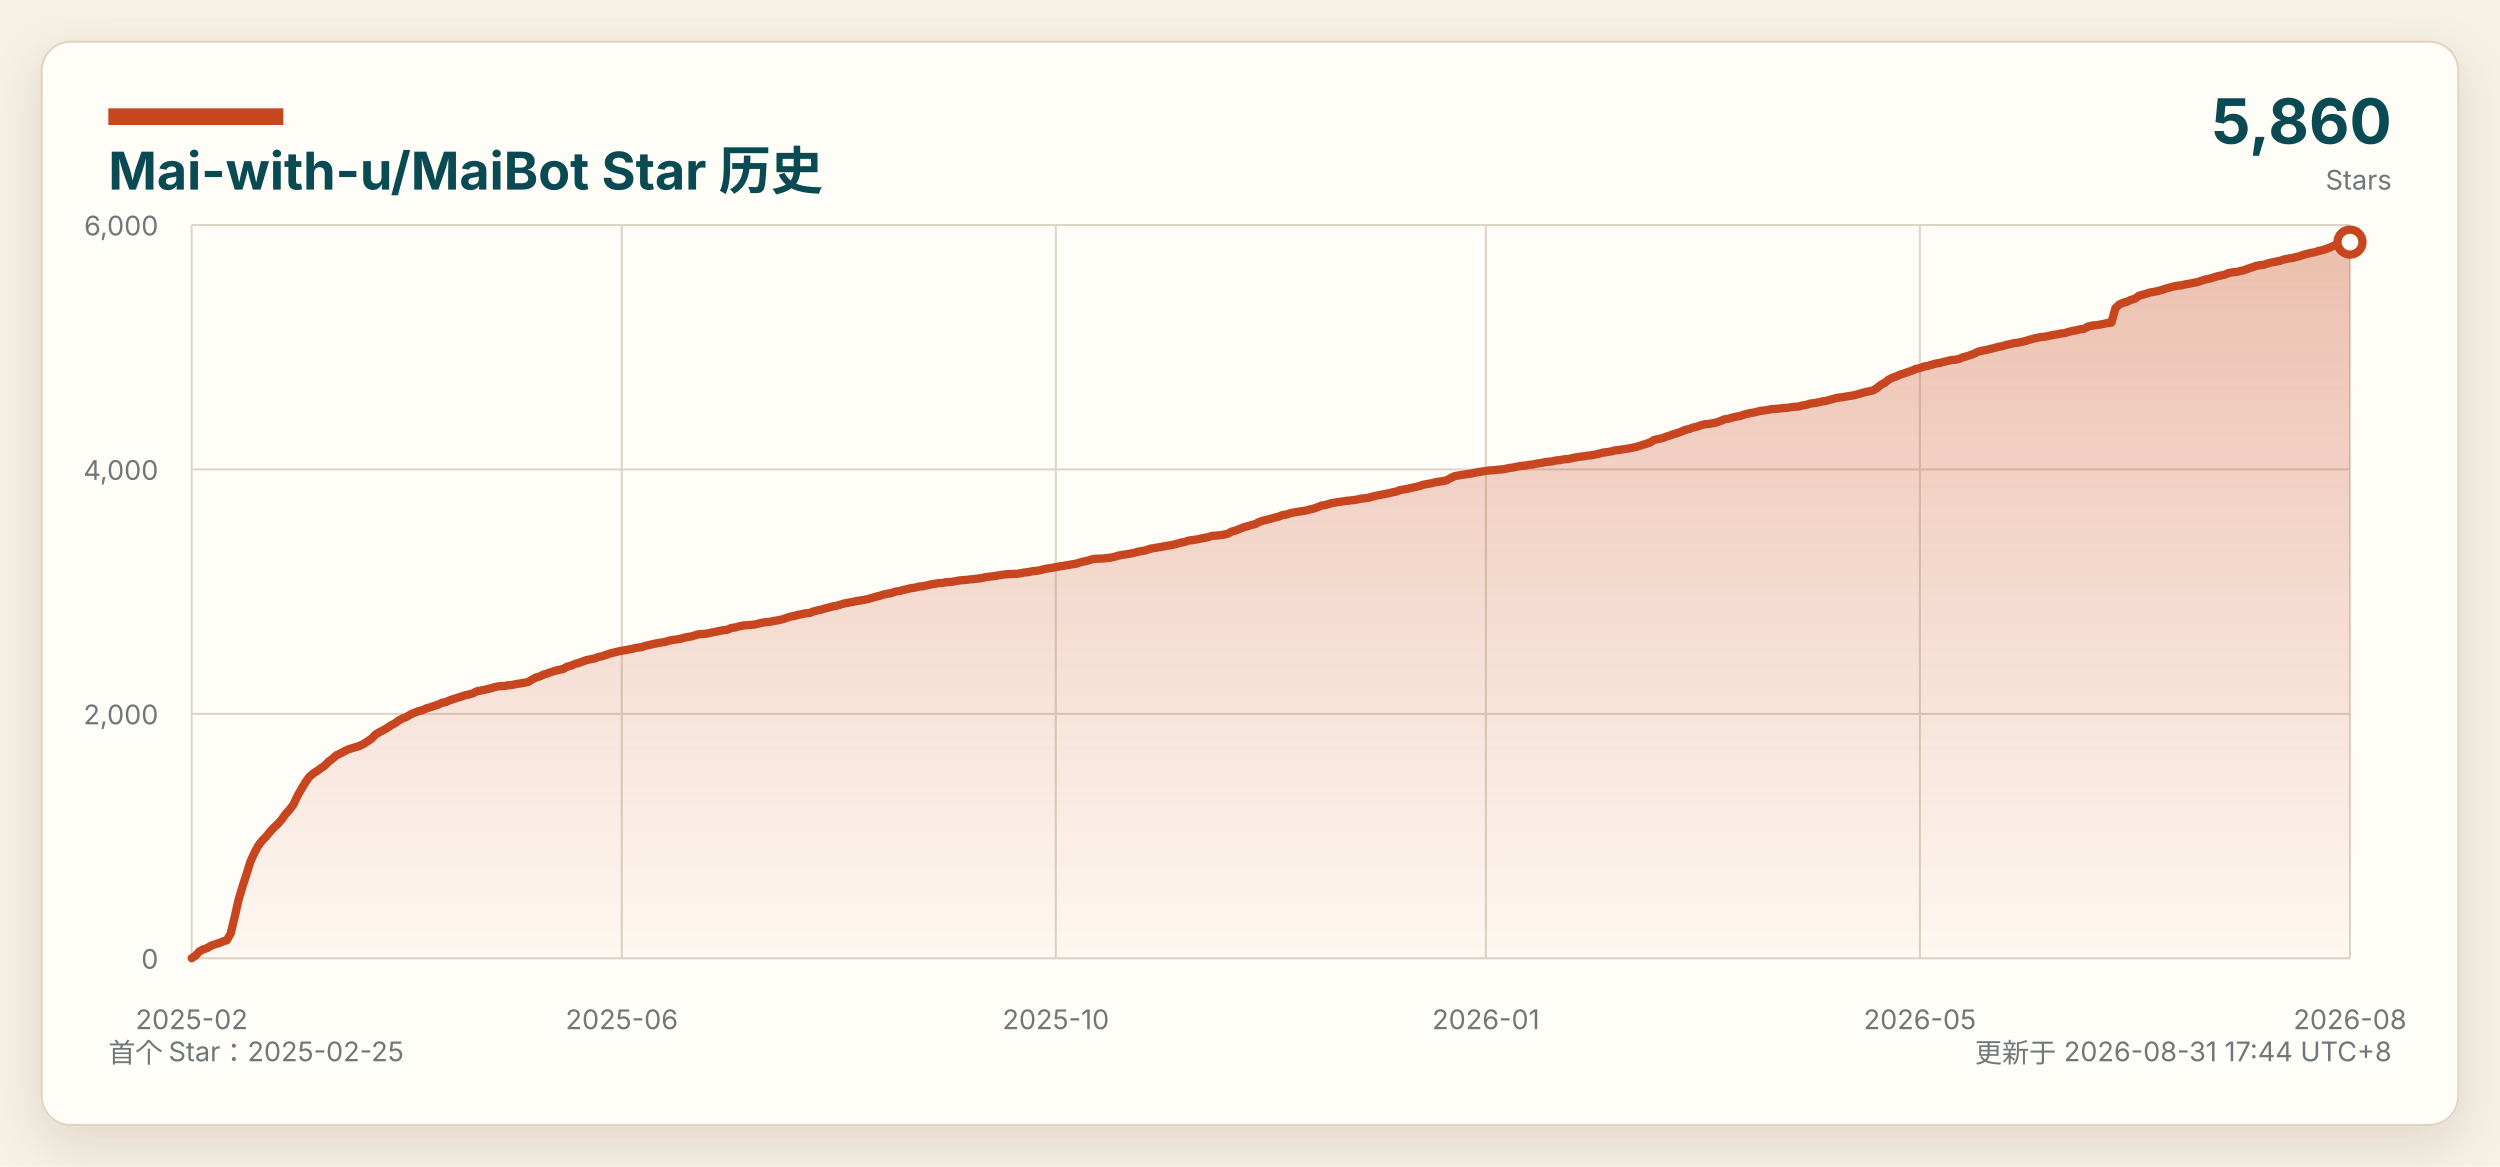
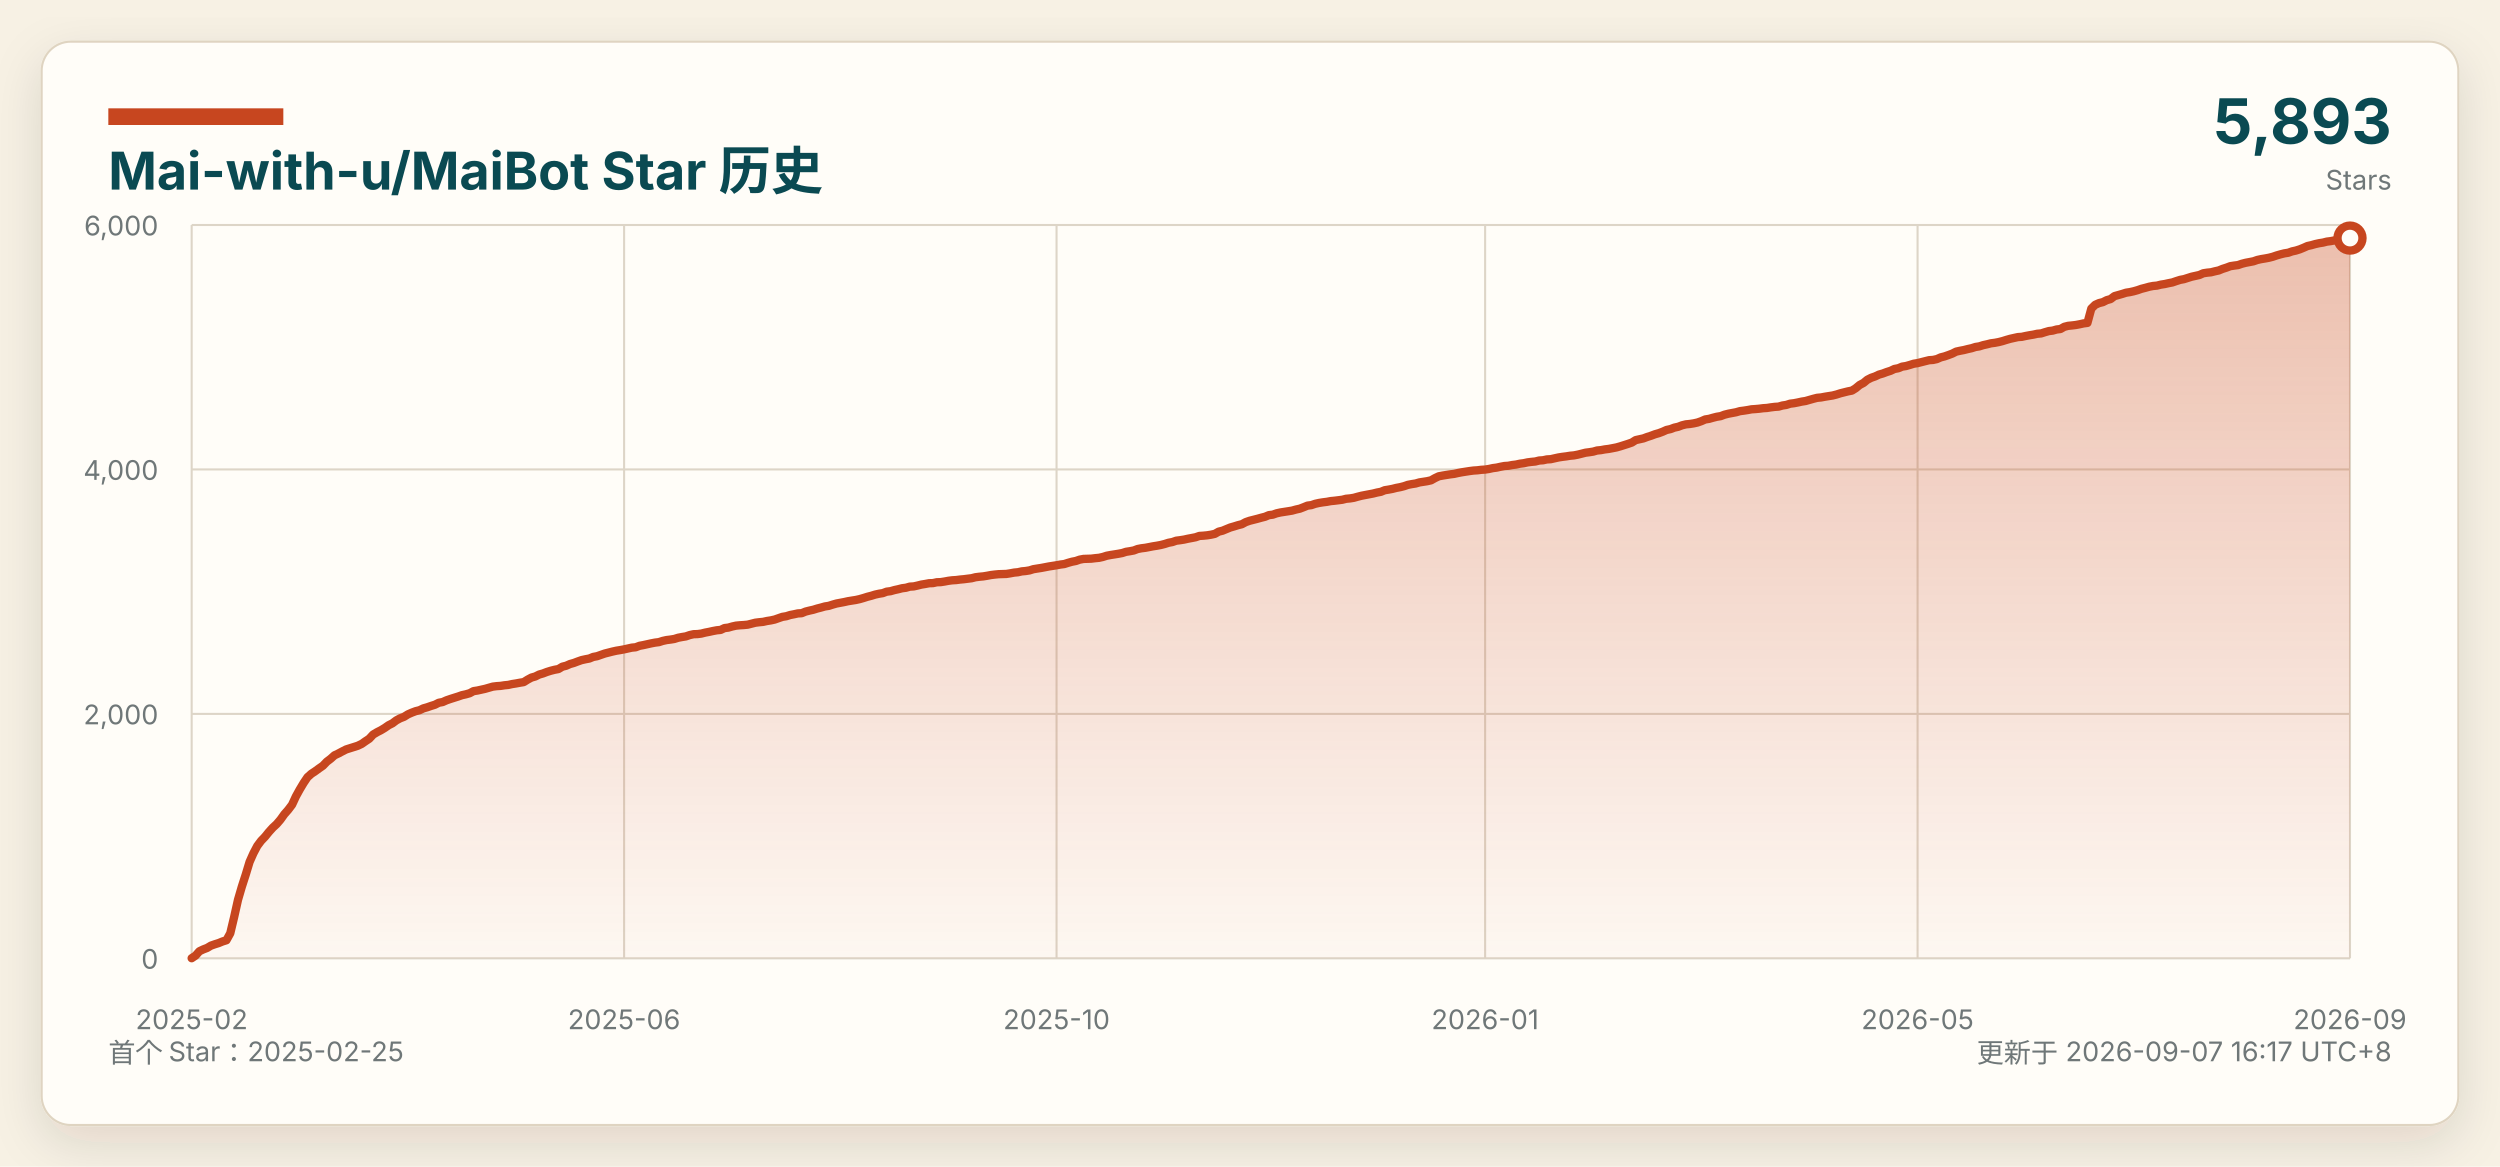
<svg xmlns="http://www.w3.org/2000/svg" width="1200" height="560" viewBox="0 0 1200 560" role="img" aria-labelledby="title desc">
  <defs>
    <linearGradient id="area" x1="0" x2="0" y1="0" y2="1">
      <stop offset="0%" stop-color="#c7461f" stop-opacity="0.34" />
      <stop offset="100%" stop-color="#c7461f" stop-opacity="0.03" />
    </linearGradient>
    <filter id="shadow" x="-5%" y="-8%" width="110%" height="116%">
      <feDropShadow dx="0" dy="8" stdDeviation="12" flood-color="#2b2318" flood-opacity="0.12" />
    </filter>
  </defs>
  <style>
    text { font-family: -apple-system, BlinkMacSystemFont, "Segoe UI", "Microsoft YaHei", sans-serif; }
    .background { fill: #f7f1e4; }
    .panel { fill: #fffdf8; stroke: #dfd4c1; }
    .title { fill: #0a4a52; }
    .muted { fill: #6f7778; }
    .grid { stroke: #ddd5c7; stroke-width: 1; }
    .axis-label { fill: #6f7778; font-size: 13px; }
    @media (prefers-color-scheme: dark) {
      .background { fill: #0d1117; }
      .panel { fill: #161b22; stroke: #30363d; }
      .title { fill: #f0f6fc; }
      .muted, .axis-label { fill: #8b949e; }
      .grid { stroke: #30363d; }
    }
  </style>
  <rect class="background" width="1200" height="560" />
  <rect class="panel" x="20" y="20" width="1160" height="520" rx="14" filter="url(#shadow)" />
  <rect x="52" y="52" width="84" height="8" fill="#c7461f" />
  <text class="title" x="52" y="91" font-size="25" font-weight="700">Mai-with-u/MaiBot Star 历史</text>
  <text class="muted" x="52" y="510" font-size="13">首个 Star：2025-02-25</text>
-   <text class="muted" x="1148" y="510" font-size="13" text-anchor="end">更新于 2026-08-31 17:44 UTC+8</text>
-   <text class="title" x="1148" y="69" font-size="30" font-weight="700" text-anchor="end">5,860</text>
+   <text class="muted" x="1148" y="510" font-size="13" text-anchor="end">更新于 2026-09-07 16:17 UTC+8</text>
+   <text class="title" x="1148" y="69" font-size="30" font-weight="700" text-anchor="end">5,893</text>
  <text class="muted" x="1148" y="91" font-size="13" text-anchor="end">Stars</text>
  <line class="grid" x1="92" y1="460.00" x2="1128" y2="460.00" />
  <text class="axis-label" x="76" y="465.00" text-anchor="end">0</text>
  <line class="grid" x1="92" y1="342.67" x2="1128" y2="342.67" />
  <text class="axis-label" x="76" y="347.67" text-anchor="end">2,000</text>
  <line class="grid" x1="92" y1="225.33" x2="1128" y2="225.33" />
  <text class="axis-label" x="76" y="230.33" text-anchor="end">4,000</text>
  <line class="grid" x1="92" y1="108.00" x2="1128" y2="108.00" />
  <text class="axis-label" x="76" y="113.00" text-anchor="end">6,000</text>
  <line class="grid" x1="92.00" y1="108" x2="92.00" y2="460" />
  <text class="axis-label" x="92.00" y="494" text-anchor="middle">2025-02</text>
-   <line class="grid" x1="298.45" y1="108" x2="298.45" y2="460" />
-   <text class="axis-label" x="298.45" y="494" text-anchor="middle">2025-06</text>
-   <line class="grid" x1="506.78" y1="108" x2="506.78" y2="460" />
-   <text class="axis-label" x="506.78" y="494" text-anchor="middle">2025-10</text>
-   <line class="grid" x1="713.22" y1="108" x2="713.22" y2="460" />
-   <text class="axis-label" x="713.22" y="494" text-anchor="middle">2026-01</text>
-   <line class="grid" x1="921.55" y1="108" x2="921.55" y2="460" />
-   <text class="axis-label" x="921.55" y="494" text-anchor="middle">2026-05</text>
+   <line class="grid" x1="299.57" y1="108" x2="299.57" y2="460" />
+   <text class="axis-label" x="299.57" y="494" text-anchor="middle">2025-06</text>
+   <line class="grid" x1="507.14" y1="108" x2="507.14" y2="460" />
+   <text class="axis-label" x="507.14" y="494" text-anchor="middle">2025-10</text>
+   <line class="grid" x1="712.86" y1="108" x2="712.86" y2="460" />
+   <text class="axis-label" x="712.86" y="494" text-anchor="middle">2026-01</text>
+   <line class="grid" x1="920.43" y1="108" x2="920.43" y2="460" />
+   <text class="axis-label" x="920.43" y="494" text-anchor="middle">2026-05</text>
  <line class="grid" x1="1128.00" y1="108" x2="1128.00" y2="460" />
-   <text class="axis-label" x="1128.00" y="494" text-anchor="middle">2026-08</text>
-   <path d="M 92.00 460 L 92.00 459.94 L 93.88 458.71 L 95.75 456.60 L 97.63 455.72 L 99.51 455.01 L 101.38 453.90 L 103.26 453.25 L 105.14 452.67 L 107.01 451.90 L 108.89 451.32 L 110.77 447.97 L 112.64 440.17 L 114.52 431.90 L 116.40 425.56 L 118.28 419.81 L 120.15 413.71 L 122.03 409.55 L 123.91 406.03 L 125.78 403.56 L 127.66 401.63 L 129.54 399.34 L 131.41 397.29 L 133.29 395.58 L 135.17 393.41 L 137.04 390.83 L 138.92 388.72 L 140.80 386.26 L 142.67 382.27 L 144.55 378.92 L 146.43 375.81 L 148.30 373.06 L 150.18 371.41 L 152.06 370.18 L 153.93 368.83 L 155.81 367.54 L 157.69 365.61 L 159.57 364.20 L 161.44 362.55 L 163.32 361.67 L 165.20 360.68 L 167.07 359.74 L 168.95 359.15 L 170.83 358.57 L 172.70 357.98 L 174.58 357.10 L 176.46 355.81 L 178.33 354.58 L 180.21 352.58 L 182.09 351.47 L 183.96 350.53 L 185.84 349.41 L 187.72 348.12 L 189.59 347.18 L 191.47 345.78 L 193.35 344.78 L 195.22 344.07 L 197.10 342.90 L 198.98 342.08 L 200.86 341.38 L 202.73 340.91 L 204.61 340.03 L 206.49 339.50 L 208.36 338.85 L 210.24 338.27 L 212.12 337.33 L 213.99 336.98 L 215.87 336.15 L 217.75 335.51 L 219.62 334.92 L 221.50 334.34 L 223.38 333.69 L 225.25 333.28 L 227.13 332.75 L 229.01 331.75 L 230.88 331.46 L 232.76 331.05 L 234.64 330.64 L 236.51 330.11 L 238.39 329.58 L 240.27 329.35 L 242.14 329.23 L 244.02 328.94 L 245.90 328.76 L 247.78 328.35 L 249.65 328.06 L 251.53 327.71 L 253.41 327.41 L 255.28 326.24 L 257.16 325.24 L 259.04 324.71 L 260.91 323.78 L 262.79 323.25 L 264.67 322.54 L 266.54 321.96 L 268.42 321.49 L 270.30 321.14 L 272.17 320.02 L 274.05 319.55 L 275.93 318.73 L 277.80 318.20 L 279.68 317.50 L 281.56 316.85 L 283.43 316.44 L 285.31 316.09 L 287.19 315.33 L 289.07 314.98 L 290.94 314.33 L 292.82 313.69 L 294.70 313.22 L 296.57 312.75 L 298.45 312.34 L 300.33 312.04 L 302.20 311.69 L 304.08 311.28 L 305.96 310.87 L 307.83 310.69 L 309.71 309.99 L 311.59 309.58 L 313.46 309.17 L 315.34 308.76 L 317.22 308.41 L 319.09 308.17 L 320.97 307.58 L 322.85 307.17 L 324.72 306.94 L 326.60 306.65 L 328.48 306.06 L 330.36 305.71 L 332.23 305.41 L 334.11 304.77 L 335.99 304.36 L 337.86 304.30 L 339.74 304.06 L 341.62 303.59 L 343.49 303.24 L 345.37 302.83 L 347.25 302.48 L 349.12 302.30 L 351.00 301.42 L 352.88 301.19 L 354.75 300.66 L 356.63 300.25 L 358.51 300.07 L 360.38 299.96 L 362.26 299.78 L 364.14 299.31 L 366.01 298.84 L 367.89 298.61 L 369.77 298.43 L 371.64 298.02 L 373.52 297.73 L 375.40 297.32 L 377.28 296.67 L 379.15 296.03 L 381.03 295.73 L 382.91 295.15 L 384.78 294.79 L 386.66 294.38 L 388.54 294.27 L 390.41 293.50 L 392.29 293.03 L 394.17 292.62 L 396.04 292.04 L 397.92 291.57 L 399.80 291.04 L 401.67 290.75 L 403.55 290.16 L 405.43 289.63 L 407.30 289.28 L 409.18 288.93 L 411.06 288.52 L 412.93 288.22 L 414.81 287.93 L 416.69 287.52 L 418.57 286.99 L 420.44 286.41 L 422.32 285.94 L 424.20 285.35 L 426.07 284.94 L 427.95 284.65 L 429.83 283.94 L 431.70 283.71 L 433.58 283.18 L 435.46 282.77 L 437.33 282.30 L 439.21 282.06 L 441.09 281.54 L 442.96 281.42 L 444.84 281.01 L 446.72 280.54 L 448.59 280.25 L 450.47 279.89 L 452.35 279.83 L 454.22 279.42 L 456.10 279.37 L 457.98 279.07 L 459.86 278.72 L 461.73 278.49 L 463.61 278.37 L 465.49 278.13 L 467.36 277.96 L 469.24 277.72 L 471.12 277.49 L 472.99 277.02 L 474.87 276.78 L 476.75 276.61 L 478.62 276.31 L 480.50 275.96 L 482.38 275.73 L 484.25 275.55 L 486.13 275.49 L 488.01 275.43 L 489.88 275.14 L 491.76 274.79 L 493.64 274.61 L 495.51 274.20 L 497.39 274.03 L 499.27 273.73 L 501.14 273.15 L 503.02 272.85 L 504.90 272.56 L 506.78 272.21 L 508.65 271.86 L 510.53 271.56 L 512.41 271.27 L 514.28 270.92 L 516.16 270.68 L 518.04 270.10 L 519.91 269.57 L 521.79 269.22 L 523.67 268.57 L 525.54 268.22 L 527.42 268.16 L 529.30 268.10 L 531.17 267.87 L 533.05 267.69 L 534.93 267.28 L 536.80 266.69 L 538.68 266.34 L 540.56 266.05 L 542.43 265.75 L 544.31 265.40 L 546.19 264.82 L 548.07 264.52 L 549.94 264.17 L 551.82 263.47 L 553.70 263.11 L 555.57 262.82 L 557.45 262.47 L 559.33 262.12 L 561.20 261.82 L 563.08 261.47 L 564.96 261.00 L 566.83 260.47 L 568.71 260.12 L 570.59 259.48 L 572.46 259.24 L 574.34 258.95 L 576.22 258.54 L 578.09 258.19 L 579.97 257.83 L 581.85 257.19 L 583.72 257.07 L 585.60 256.90 L 587.48 256.60 L 589.36 256.19 L 591.23 255.14 L 593.11 254.67 L 594.99 253.90 L 596.86 253.14 L 598.74 252.61 L 600.62 252.03 L 602.49 251.56 L 604.37 250.56 L 606.25 249.91 L 608.12 249.45 L 610.00 248.98 L 611.88 248.45 L 613.75 247.98 L 615.63 247.22 L 617.51 246.98 L 619.38 246.34 L 621.26 245.93 L 623.14 245.63 L 625.01 245.34 L 626.89 245.05 L 628.77 244.52 L 630.64 244.11 L 632.52 243.40 L 634.40 242.64 L 636.28 242.41 L 638.15 241.76 L 640.03 241.35 L 641.91 241.06 L 643.78 240.82 L 645.66 240.47 L 647.54 240.29 L 649.41 240.06 L 651.29 239.82 L 653.17 239.35 L 655.04 239.18 L 656.92 238.89 L 658.80 238.36 L 660.67 237.89 L 662.55 237.54 L 664.43 237.18 L 666.30 236.83 L 668.18 236.36 L 670.06 236.01 L 671.93 235.25 L 673.81 234.95 L 675.69 234.60 L 677.57 234.13 L 679.44 233.78 L 681.32 233.31 L 683.20 232.67 L 685.07 232.31 L 686.95 232.02 L 688.83 231.49 L 690.70 231.20 L 692.58 230.91 L 694.46 230.50 L 696.33 229.44 L 698.21 228.56 L 700.09 228.21 L 701.96 227.91 L 703.84 227.62 L 705.72 227.39 L 707.59 226.98 L 709.47 226.62 L 711.35 226.33 L 713.22 226.04 L 715.10 225.80 L 716.98 225.69 L 718.86 225.45 L 720.73 225.33 L 722.61 225.04 L 724.49 224.63 L 726.36 224.39 L 728.24 223.98 L 730.12 223.63 L 731.99 223.51 L 733.87 223.16 L 735.75 222.93 L 737.62 222.52 L 739.50 222.28 L 741.38 221.87 L 743.25 221.64 L 745.13 221.46 L 747.01 220.99 L 748.88 220.87 L 750.76 220.46 L 752.64 220.35 L 754.51 219.94 L 756.39 219.53 L 758.27 219.23 L 760.14 219.00 L 762.02 218.70 L 763.90 218.53 L 765.78 218.18 L 767.65 217.71 L 769.53 217.24 L 771.41 217.00 L 773.28 216.71 L 775.16 216.18 L 777.04 216.01 L 778.91 215.65 L 780.79 215.42 L 782.67 215.07 L 784.54 214.71 L 786.42 214.19 L 788.30 213.60 L 790.17 213.01 L 792.05 212.37 L 793.93 211.19 L 795.80 210.78 L 797.68 210.37 L 799.56 209.67 L 801.43 209.08 L 803.31 208.38 L 805.19 207.85 L 807.07 207.15 L 808.94 206.33 L 810.82 205.91 L 812.70 205.21 L 814.57 204.80 L 816.45 204.10 L 818.33 203.63 L 820.20 203.45 L 822.08 203.16 L 823.96 202.75 L 825.83 202.10 L 827.71 201.28 L 829.59 200.99 L 831.46 200.46 L 833.34 199.99 L 835.22 199.70 L 837.09 198.99 L 838.97 198.52 L 840.85 198.17 L 842.72 197.82 L 844.60 197.29 L 846.48 197.06 L 848.36 196.76 L 850.23 196.41 L 852.11 196.29 L 853.99 196.12 L 855.86 195.88 L 857.74 195.77 L 859.62 195.47 L 861.49 195.24 L 863.37 195.12 L 865.25 194.59 L 867.12 194.30 L 869.00 193.71 L 870.88 193.48 L 872.75 193.13 L 874.63 192.71 L 876.51 192.42 L 878.38 191.89 L 880.26 191.37 L 882.14 190.90 L 884.01 190.72 L 885.89 190.37 L 887.77 190.07 L 889.64 189.78 L 891.52 189.31 L 893.40 188.73 L 895.28 188.26 L 897.15 187.79 L 899.03 187.43 L 900.91 186.26 L 902.78 184.74 L 904.66 183.74 L 906.54 182.21 L 908.41 181.27 L 910.29 180.63 L 912.17 179.75 L 914.04 179.22 L 915.92 178.52 L 917.80 177.93 L 919.67 177.05 L 921.55 176.70 L 923.43 175.94 L 925.30 175.64 L 927.18 175.11 L 929.06 174.53 L 930.93 174.23 L 932.81 173.77 L 934.69 173.30 L 936.57 172.83 L 938.44 172.71 L 940.32 172.30 L 942.20 171.48 L 944.07 171.01 L 945.95 170.36 L 947.83 169.66 L 949.70 168.72 L 951.58 168.31 L 953.46 167.96 L 955.33 167.49 L 957.21 167.08 L 959.09 166.49 L 960.96 166.20 L 962.84 165.61 L 964.72 165.20 L 966.59 164.73 L 968.47 164.50 L 970.35 164.14 L 972.22 163.67 L 974.10 163.09 L 975.98 162.56 L 977.86 162.15 L 979.73 161.74 L 981.61 161.62 L 983.49 161.21 L 985.36 160.80 L 987.24 160.51 L 989.12 160.10 L 990.99 159.92 L 992.87 159.33 L 994.75 158.81 L 996.62 158.57 L 998.50 158.04 L 1000.38 157.81 L 1002.25 156.75 L 1004.13 156.28 L 1006.01 156.11 L 1007.88 155.81 L 1009.76 155.46 L 1011.64 155.05 L 1013.51 154.82 L 1015.39 147.95 L 1017.27 146.13 L 1019.14 145.31 L 1021.02 144.84 L 1022.90 143.90 L 1024.78 143.38 L 1026.65 141.97 L 1028.53 141.44 L 1030.41 140.91 L 1032.28 140.33 L 1034.16 140.03 L 1036.04 139.62 L 1037.91 139.09 L 1039.79 138.45 L 1041.67 137.98 L 1043.54 137.45 L 1045.42 137.10 L 1047.30 136.92 L 1049.17 136.45 L 1051.05 136.16 L 1052.93 135.75 L 1054.80 135.40 L 1056.68 134.75 L 1058.56 134.17 L 1060.43 133.81 L 1062.31 133.23 L 1064.19 132.64 L 1066.07 132.23 L 1067.94 131.82 L 1069.82 131.00 L 1071.70 130.70 L 1073.57 130.53 L 1075.45 130.06 L 1077.33 129.65 L 1079.20 128.89 L 1081.08 128.30 L 1082.96 127.59 L 1084.83 127.30 L 1086.71 127.07 L 1088.59 126.42 L 1090.46 125.95 L 1092.34 125.60 L 1094.22 125.25 L 1096.09 124.60 L 1097.97 124.19 L 1099.85 123.90 L 1101.72 123.49 L 1103.60 123.02 L 1105.48 122.37 L 1107.36 121.85 L 1109.23 121.38 L 1111.11 121.08 L 1112.99 120.44 L 1114.86 120.03 L 1116.74 119.44 L 1118.62 118.68 L 1120.49 117.86 L 1122.37 117.45 L 1124.25 116.92 L 1126.12 116.51 L 1128.00 116.21 L 1128.00 460 Z" fill="url(#area)" />
-   <polyline points="92.00,459.94 93.88,458.71 95.75,456.60 97.63,455.72 99.51,455.01 101.38,453.90 103.26,453.25 105.14,452.67 107.01,451.90 108.89,451.32 110.77,447.97 112.64,440.17 114.52,431.90 116.40,425.56 118.28,419.81 120.15,413.71 122.03,409.55 123.91,406.03 125.78,403.56 127.66,401.63 129.54,399.34 131.41,397.29 133.29,395.58 135.17,393.41 137.04,390.83 138.92,388.72 140.80,386.26 142.67,382.27 144.55,378.92 146.43,375.81 148.30,373.06 150.18,371.41 152.06,370.18 153.93,368.83 155.81,367.54 157.69,365.61 159.57,364.20 161.44,362.55 163.32,361.67 165.20,360.68 167.07,359.74 168.95,359.15 170.83,358.57 172.70,357.98 174.58,357.10 176.46,355.81 178.33,354.58 180.21,352.58 182.09,351.47 183.96,350.53 185.84,349.41 187.72,348.12 189.59,347.18 191.47,345.78 193.35,344.78 195.22,344.07 197.10,342.90 198.98,342.08 200.86,341.38 202.73,340.91 204.61,340.03 206.49,339.50 208.36,338.85 210.24,338.27 212.12,337.33 213.99,336.98 215.87,336.15 217.75,335.51 219.62,334.92 221.50,334.34 223.38,333.69 225.25,333.28 227.13,332.75 229.01,331.75 230.88,331.46 232.76,331.05 234.64,330.64 236.51,330.11 238.39,329.58 240.27,329.35 242.14,329.23 244.02,328.94 245.90,328.76 247.78,328.35 249.65,328.06 251.53,327.71 253.41,327.41 255.28,326.24 257.16,325.24 259.04,324.71 260.91,323.78 262.79,323.25 264.67,322.54 266.54,321.96 268.42,321.49 270.30,321.14 272.17,320.02 274.05,319.55 275.93,318.73 277.80,318.20 279.68,317.50 281.56,316.85 283.43,316.44 285.31,316.09 287.19,315.33 289.07,314.98 290.94,314.33 292.82,313.69 294.70,313.22 296.57,312.75 298.45,312.34 300.33,312.04 302.20,311.69 304.08,311.28 305.96,310.87 307.83,310.69 309.71,309.99 311.59,309.58 313.46,309.17 315.34,308.76 317.22,308.41 319.09,308.17 320.97,307.58 322.85,307.17 324.72,306.94 326.60,306.65 328.48,306.06 330.36,305.71 332.23,305.41 334.11,304.77 335.99,304.36 337.86,304.30 339.74,304.06 341.62,303.59 343.49,303.24 345.37,302.83 347.25,302.48 349.12,302.30 351.00,301.42 352.88,301.19 354.75,300.66 356.63,300.25 358.51,300.07 360.38,299.96 362.26,299.78 364.14,299.31 366.01,298.84 367.89,298.61 369.77,298.43 371.64,298.02 373.52,297.73 375.40,297.32 377.28,296.67 379.15,296.03 381.03,295.73 382.91,295.15 384.78,294.79 386.66,294.38 388.54,294.27 390.41,293.50 392.29,293.03 394.17,292.62 396.04,292.04 397.92,291.57 399.80,291.04 401.67,290.75 403.55,290.16 405.43,289.63 407.30,289.28 409.18,288.93 411.06,288.52 412.93,288.22 414.81,287.93 416.69,287.52 418.57,286.99 420.44,286.41 422.32,285.94 424.20,285.35 426.07,284.94 427.95,284.65 429.83,283.94 431.70,283.71 433.58,283.18 435.46,282.77 437.33,282.30 439.21,282.06 441.09,281.54 442.96,281.42 444.84,281.01 446.72,280.54 448.59,280.25 450.47,279.89 452.35,279.83 454.22,279.42 456.10,279.37 457.98,279.07 459.86,278.72 461.73,278.49 463.61,278.37 465.49,278.13 467.36,277.96 469.24,277.72 471.12,277.49 472.99,277.02 474.87,276.78 476.75,276.61 478.62,276.31 480.50,275.96 482.38,275.73 484.25,275.55 486.13,275.49 488.01,275.43 489.88,275.14 491.76,274.79 493.64,274.61 495.51,274.20 497.39,274.03 499.27,273.73 501.14,273.15 503.02,272.85 504.90,272.56 506.78,272.21 508.65,271.86 510.53,271.56 512.41,271.27 514.28,270.92 516.16,270.68 518.04,270.10 519.91,269.57 521.79,269.22 523.67,268.57 525.54,268.22 527.42,268.16 529.30,268.10 531.17,267.87 533.05,267.69 534.93,267.28 536.80,266.69 538.68,266.34 540.56,266.05 542.43,265.75 544.31,265.40 546.19,264.82 548.07,264.52 549.94,264.17 551.82,263.47 553.70,263.11 555.57,262.82 557.45,262.47 559.33,262.12 561.20,261.82 563.08,261.47 564.96,261.00 566.83,260.47 568.71,260.12 570.59,259.48 572.46,259.24 574.34,258.95 576.22,258.54 578.09,258.19 579.97,257.83 581.85,257.19 583.72,257.07 585.60,256.90 587.48,256.60 589.36,256.19 591.23,255.14 593.11,254.67 594.99,253.90 596.86,253.14 598.74,252.61 600.62,252.03 602.49,251.56 604.37,250.56 606.25,249.91 608.12,249.45 610.00,248.98 611.88,248.45 613.75,247.98 615.63,247.22 617.51,246.98 619.38,246.34 621.26,245.93 623.14,245.63 625.01,245.34 626.89,245.05 628.77,244.52 630.64,244.11 632.52,243.40 634.40,242.64 636.28,242.41 638.15,241.76 640.03,241.35 641.91,241.06 643.78,240.82 645.66,240.47 647.54,240.29 649.41,240.06 651.29,239.82 653.17,239.35 655.04,239.18 656.92,238.89 658.80,238.36 660.67,237.89 662.55,237.54 664.43,237.18 666.30,236.83 668.18,236.36 670.06,236.01 671.93,235.25 673.81,234.95 675.69,234.60 677.57,234.13 679.44,233.78 681.32,233.31 683.20,232.67 685.07,232.31 686.95,232.02 688.83,231.49 690.70,231.20 692.58,230.91 694.46,230.50 696.33,229.44 698.21,228.56 700.09,228.21 701.96,227.91 703.84,227.62 705.72,227.39 707.59,226.98 709.47,226.62 711.35,226.33 713.22,226.04 715.10,225.80 716.98,225.69 718.86,225.45 720.73,225.33 722.61,225.04 724.49,224.63 726.36,224.39 728.24,223.98 730.12,223.63 731.99,223.51 733.87,223.16 735.75,222.93 737.62,222.52 739.50,222.28 741.38,221.87 743.25,221.64 745.13,221.46 747.01,220.99 748.88,220.87 750.76,220.46 752.64,220.35 754.51,219.94 756.39,219.53 758.27,219.23 760.14,219.00 762.02,218.70 763.90,218.53 765.78,218.18 767.65,217.71 769.53,217.24 771.41,217.00 773.28,216.71 775.16,216.18 777.04,216.01 778.91,215.65 780.79,215.42 782.67,215.07 784.54,214.71 786.42,214.19 788.30,213.60 790.17,213.01 792.05,212.37 793.93,211.19 795.80,210.78 797.68,210.37 799.56,209.67 801.43,209.08 803.31,208.38 805.19,207.85 807.07,207.15 808.94,206.33 810.82,205.91 812.70,205.21 814.57,204.80 816.45,204.10 818.33,203.63 820.20,203.45 822.08,203.16 823.96,202.75 825.83,202.10 827.71,201.28 829.59,200.99 831.46,200.46 833.34,199.99 835.22,199.70 837.09,198.99 838.97,198.52 840.85,198.17 842.72,197.82 844.60,197.29 846.48,197.06 848.36,196.76 850.23,196.41 852.11,196.29 853.99,196.12 855.86,195.88 857.74,195.77 859.62,195.47 861.49,195.24 863.37,195.12 865.25,194.59 867.12,194.30 869.00,193.71 870.88,193.48 872.75,193.13 874.63,192.71 876.51,192.42 878.38,191.89 880.26,191.37 882.14,190.90 884.01,190.72 885.89,190.37 887.77,190.07 889.64,189.78 891.52,189.31 893.40,188.73 895.28,188.26 897.15,187.79 899.03,187.43 900.91,186.26 902.78,184.74 904.66,183.74 906.54,182.21 908.41,181.27 910.29,180.63 912.17,179.75 914.04,179.22 915.92,178.52 917.80,177.93 919.67,177.05 921.55,176.70 923.43,175.94 925.30,175.64 927.18,175.11 929.06,174.53 930.93,174.23 932.81,173.77 934.69,173.30 936.57,172.83 938.44,172.71 940.32,172.30 942.20,171.48 944.07,171.01 945.95,170.36 947.83,169.66 949.70,168.72 951.58,168.31 953.46,167.96 955.33,167.49 957.21,167.08 959.09,166.49 960.96,166.20 962.84,165.61 964.72,165.20 966.59,164.73 968.47,164.50 970.35,164.14 972.22,163.67 974.10,163.09 975.98,162.56 977.86,162.15 979.73,161.74 981.61,161.62 983.49,161.21 985.36,160.80 987.24,160.51 989.12,160.10 990.99,159.92 992.87,159.33 994.75,158.81 996.62,158.57 998.50,158.04 1000.38,157.81 1002.25,156.75 1004.13,156.28 1006.01,156.11 1007.88,155.81 1009.76,155.46 1011.64,155.05 1013.51,154.82 1015.39,147.95 1017.27,146.13 1019.14,145.31 1021.02,144.84 1022.90,143.90 1024.78,143.38 1026.65,141.97 1028.53,141.44 1030.41,140.91 1032.28,140.33 1034.16,140.03 1036.04,139.62 1037.91,139.09 1039.79,138.45 1041.67,137.98 1043.54,137.45 1045.42,137.10 1047.30,136.92 1049.17,136.45 1051.05,136.16 1052.93,135.75 1054.80,135.40 1056.68,134.75 1058.56,134.17 1060.43,133.81 1062.31,133.23 1064.19,132.64 1066.07,132.23 1067.94,131.82 1069.82,131.00 1071.70,130.70 1073.57,130.53 1075.45,130.06 1077.33,129.65 1079.20,128.89 1081.08,128.30 1082.96,127.59 1084.83,127.30 1086.71,127.07 1088.59,126.42 1090.46,125.95 1092.34,125.60 1094.22,125.25 1096.09,124.60 1097.97,124.19 1099.85,123.90 1101.72,123.49 1103.60,123.02 1105.48,122.37 1107.36,121.85 1109.23,121.38 1111.11,121.08 1112.99,120.44 1114.86,120.03 1116.74,119.44 1118.62,118.68 1120.49,117.86 1122.37,117.45 1124.25,116.92 1126.12,116.51 1128.00,116.21" fill="none" stroke="#c7461f" stroke-width="4" stroke-linejoin="round" stroke-linecap="round" />
-   <circle cx="1128.00" cy="116.21" r="6" fill="#fffdf8" stroke="#c7461f" stroke-width="4" />
+   <text class="axis-label" x="1128.00" y="494" text-anchor="middle">2026-09</text>
+   <path d="M 92.00 460 L 92.00 459.94 L 93.85 458.71 L 95.71 456.60 L 97.56 455.72 L 99.41 455.01 L 101.27 453.90 L 103.12 453.25 L 104.97 452.67 L 106.83 451.90 L 108.68 451.32 L 110.53 447.97 L 112.39 440.17 L 114.24 431.90 L 116.09 425.56 L 117.95 419.81 L 119.80 413.71 L 121.65 409.55 L 123.51 406.03 L 125.36 403.56 L 127.21 401.63 L 129.07 399.34 L 130.92 397.29 L 132.77 395.58 L 134.63 393.41 L 136.48 390.83 L 138.33 388.72 L 140.19 386.26 L 142.04 382.27 L 143.89 378.92 L 145.75 375.81 L 147.60 373.06 L 149.45 371.41 L 151.31 370.18 L 153.16 368.83 L 155.01 367.54 L 156.87 365.61 L 158.72 364.20 L 160.57 362.55 L 162.43 361.67 L 164.28 360.68 L 166.13 359.74 L 167.99 359.15 L 169.84 358.57 L 171.69 357.98 L 173.55 357.10 L 175.40 355.81 L 177.25 354.58 L 179.11 352.58 L 180.96 351.47 L 182.81 350.53 L 184.67 349.41 L 186.52 348.12 L 188.37 347.18 L 190.23 345.78 L 192.08 344.78 L 193.93 344.07 L 195.79 342.90 L 197.64 342.08 L 199.49 341.38 L 201.35 340.91 L 203.20 340.03 L 205.05 339.50 L 206.91 338.85 L 208.76 338.27 L 210.61 337.33 L 212.47 336.98 L 214.32 336.15 L 216.17 335.51 L 218.03 334.92 L 219.88 334.34 L 221.73 333.69 L 223.58 333.28 L 225.44 332.75 L 227.29 331.75 L 229.14 331.46 L 231.00 331.05 L 232.85 330.64 L 234.70 330.11 L 236.56 329.58 L 238.41 329.35 L 240.26 329.23 L 242.12 328.94 L 243.97 328.76 L 245.82 328.35 L 247.68 328.06 L 249.53 327.71 L 251.38 327.41 L 253.24 326.24 L 255.09 325.24 L 256.94 324.71 L 258.80 323.78 L 260.65 323.25 L 262.50 322.54 L 264.36 321.96 L 266.21 321.49 L 268.06 321.14 L 269.92 320.02 L 271.77 319.55 L 273.62 318.73 L 275.48 318.20 L 277.33 317.50 L 279.18 316.85 L 281.04 316.44 L 282.89 316.09 L 284.74 315.33 L 286.60 314.98 L 288.45 314.33 L 290.30 313.69 L 292.16 313.22 L 294.01 312.75 L 295.86 312.34 L 297.72 312.04 L 299.57 311.69 L 301.42 311.28 L 303.28 310.87 L 305.13 310.69 L 306.98 309.99 L 308.84 309.64 L 310.69 309.23 L 312.54 308.82 L 314.40 308.46 L 316.25 308.23 L 318.10 307.64 L 319.96 307.23 L 321.81 307.00 L 323.66 306.70 L 325.52 306.12 L 327.37 305.77 L 329.22 305.47 L 331.08 304.83 L 332.93 304.42 L 334.78 304.36 L 336.64 304.12 L 338.49 303.65 L 340.34 303.30 L 342.20 302.89 L 344.05 302.54 L 345.90 302.36 L 347.76 301.48 L 349.61 301.25 L 351.46 300.72 L 353.32 300.31 L 355.17 300.13 L 357.02 300.02 L 358.88 299.84 L 360.73 299.37 L 362.58 298.90 L 364.44 298.67 L 366.29 298.49 L 368.14 298.08 L 370.00 297.79 L 371.85 297.38 L 373.70 296.73 L 375.56 296.09 L 377.41 295.79 L 379.26 295.21 L 381.12 294.85 L 382.97 294.44 L 384.82 294.33 L 386.68 293.56 L 388.53 293.09 L 390.38 292.68 L 392.24 292.10 L 394.09 291.63 L 395.94 291.10 L 397.80 290.81 L 399.65 290.22 L 401.50 289.69 L 403.36 289.34 L 405.21 288.99 L 407.06 288.58 L 408.92 288.28 L 410.77 287.99 L 412.62 287.58 L 414.48 287.05 L 416.33 286.46 L 418.18 285.99 L 420.04 285.41 L 421.89 285.00 L 423.74 284.70 L 425.60 284.00 L 427.45 283.77 L 429.30 283.24 L 431.16 282.83 L 433.01 282.36 L 434.86 282.12 L 436.72 281.59 L 438.57 281.48 L 440.42 281.07 L 442.28 280.60 L 444.13 280.30 L 445.98 279.95 L 447.84 279.89 L 449.69 279.48 L 451.54 279.42 L 453.40 279.13 L 455.25 278.78 L 457.10 278.54 L 458.96 278.43 L 460.81 278.19 L 462.66 278.02 L 464.52 277.78 L 466.37 277.55 L 468.22 277.08 L 470.08 276.84 L 471.93 276.67 L 473.78 276.37 L 475.64 276.02 L 477.49 275.79 L 479.34 275.61 L 481.19 275.55 L 483.05 275.49 L 484.90 275.20 L 486.75 274.85 L 488.61 274.67 L 490.46 274.26 L 492.31 274.09 L 494.17 273.79 L 496.02 273.21 L 497.87 272.91 L 499.73 272.62 L 501.58 272.27 L 503.43 271.91 L 505.29 271.62 L 507.14 271.33 L 508.99 270.98 L 510.85 270.74 L 512.70 270.15 L 514.55 269.63 L 516.41 269.27 L 518.26 268.63 L 520.11 268.28 L 521.97 268.22 L 523.82 268.16 L 525.67 267.93 L 527.53 267.75 L 529.38 267.34 L 531.23 266.75 L 533.09 266.40 L 534.94 266.11 L 536.79 265.81 L 538.65 265.46 L 540.50 264.87 L 542.35 264.58 L 544.21 264.23 L 546.06 263.53 L 547.91 263.17 L 549.77 262.94 L 551.62 262.59 L 553.47 262.23 L 555.33 261.94 L 557.18 261.59 L 559.03 261.12 L 560.89 260.53 L 562.74 260.18 L 564.59 259.54 L 566.45 259.30 L 568.30 259.01 L 570.15 258.60 L 572.01 258.25 L 573.86 257.89 L 575.71 257.25 L 577.57 257.13 L 579.42 256.95 L 581.27 256.66 L 583.13 256.25 L 584.98 255.19 L 586.83 254.73 L 588.69 253.96 L 590.54 253.20 L 592.39 252.67 L 594.25 252.09 L 596.10 251.62 L 597.95 250.62 L 599.81 249.97 L 601.66 249.50 L 603.51 249.03 L 605.37 248.51 L 607.22 248.04 L 609.07 247.27 L 610.93 247.04 L 612.78 246.39 L 614.63 245.98 L 616.49 245.69 L 618.34 245.40 L 620.19 245.10 L 622.05 244.58 L 623.90 244.17 L 625.75 243.46 L 627.61 242.70 L 629.46 242.46 L 631.31 241.82 L 633.17 241.41 L 635.02 241.11 L 636.87 240.88 L 638.73 240.53 L 640.58 240.35 L 642.43 240.12 L 644.29 239.88 L 646.14 239.41 L 647.99 239.24 L 649.85 238.94 L 651.70 238.42 L 653.55 237.95 L 655.41 237.59 L 657.26 237.24 L 659.11 236.89 L 660.97 236.42 L 662.82 236.07 L 664.67 235.31 L 666.53 235.01 L 668.38 234.66 L 670.23 234.19 L 672.09 233.84 L 673.94 233.37 L 675.79 232.73 L 677.65 232.37 L 679.50 232.08 L 681.35 231.55 L 683.21 231.26 L 685.06 230.97 L 686.91 230.55 L 688.77 229.50 L 690.62 228.62 L 692.47 228.27 L 694.33 227.97 L 696.18 227.68 L 698.03 227.45 L 699.89 227.03 L 701.74 226.68 L 703.59 226.39 L 705.45 226.10 L 707.30 225.86 L 709.15 225.74 L 711.01 225.51 L 712.86 225.39 L 714.71 225.10 L 716.57 224.69 L 718.42 224.45 L 720.27 224.04 L 722.13 223.69 L 723.98 223.57 L 725.83 223.22 L 727.69 222.99 L 729.54 222.58 L 731.39 222.34 L 733.25 221.93 L 735.10 221.70 L 736.95 221.52 L 738.81 221.05 L 740.66 220.93 L 742.51 220.52 L 744.36 220.41 L 746.22 219.99 L 748.07 219.58 L 749.92 219.29 L 751.78 219.06 L 753.63 218.76 L 755.48 218.59 L 757.34 218.23 L 759.19 217.77 L 761.04 217.30 L 762.90 217.06 L 764.75 216.77 L 766.60 216.24 L 768.46 216.06 L 770.31 215.71 L 772.16 215.48 L 774.02 215.13 L 775.87 214.77 L 777.72 214.25 L 779.58 213.66 L 781.43 213.07 L 783.28 212.43 L 785.14 211.25 L 786.99 210.84 L 788.84 210.43 L 790.70 209.73 L 792.55 209.14 L 794.40 208.44 L 796.26 207.91 L 798.11 207.21 L 799.96 206.38 L 801.82 205.97 L 803.67 205.27 L 805.52 204.86 L 807.38 204.15 L 809.23 203.69 L 811.08 203.51 L 812.94 203.22 L 814.79 202.81 L 816.64 202.16 L 818.50 201.34 L 820.35 201.05 L 822.20 200.52 L 824.06 200.05 L 825.91 199.75 L 827.76 199.05 L 829.62 198.58 L 831.47 198.23 L 833.32 197.88 L 835.18 197.35 L 837.03 197.11 L 838.88 196.82 L 840.74 196.47 L 842.59 196.35 L 844.44 196.18 L 846.30 195.94 L 848.15 195.82 L 850.00 195.53 L 851.86 195.30 L 853.71 195.18 L 855.56 194.65 L 857.42 194.36 L 859.27 193.77 L 861.12 193.54 L 862.98 193.18 L 864.83 192.77 L 866.68 192.48 L 868.54 191.95 L 870.39 191.42 L 872.24 190.95 L 874.10 190.78 L 875.95 190.43 L 877.80 190.13 L 879.66 189.84 L 881.51 189.37 L 883.36 188.78 L 885.22 188.31 L 887.07 187.85 L 888.92 187.49 L 890.78 186.32 L 892.63 184.79 L 894.48 183.80 L 896.34 182.27 L 898.19 181.33 L 900.04 180.69 L 901.90 179.81 L 903.75 179.28 L 905.60 178.58 L 907.46 177.99 L 909.31 177.11 L 911.16 176.76 L 913.02 175.99 L 914.87 175.70 L 916.72 175.17 L 918.58 174.59 L 920.43 174.29 L 922.28 173.82 L 924.14 173.35 L 925.99 172.89 L 927.84 172.77 L 929.70 172.36 L 931.55 171.54 L 933.40 171.07 L 935.26 170.42 L 937.11 169.72 L 938.96 168.78 L 940.82 168.37 L 942.67 168.02 L 944.52 167.55 L 946.38 167.14 L 948.23 166.55 L 950.08 166.26 L 951.94 165.67 L 953.79 165.26 L 955.64 164.79 L 957.50 164.55 L 959.35 164.20 L 961.20 163.73 L 963.06 163.15 L 964.91 162.62 L 966.76 162.21 L 968.62 161.80 L 970.47 161.68 L 972.32 161.27 L 974.18 160.92 L 976.03 160.62 L 977.88 160.21 L 979.74 160.04 L 981.59 159.45 L 983.44 158.92 L 985.30 158.69 L 987.15 158.16 L 989.00 157.93 L 990.86 156.87 L 992.71 156.40 L 994.56 156.22 L 996.42 155.99 L 998.27 155.64 L 1000.12 155.23 L 1001.97 154.99 L 1003.83 148.13 L 1005.68 146.31 L 1007.53 145.49 L 1009.39 145.02 L 1011.24 144.08 L 1013.09 143.55 L 1014.95 142.14 L 1016.80 141.62 L 1018.65 141.09 L 1020.51 140.50 L 1022.36 140.21 L 1024.21 139.80 L 1026.07 139.27 L 1027.92 138.62 L 1029.77 138.15 L 1031.63 137.63 L 1033.48 137.27 L 1035.33 137.10 L 1037.19 136.63 L 1039.04 136.34 L 1040.89 135.93 L 1042.75 135.57 L 1044.60 134.93 L 1046.45 134.34 L 1048.31 133.99 L 1050.16 133.40 L 1052.01 132.82 L 1053.87 132.41 L 1055.72 131.99 L 1057.57 131.17 L 1059.43 130.88 L 1061.28 130.70 L 1063.13 130.23 L 1064.99 129.82 L 1066.84 129.06 L 1068.69 128.47 L 1070.55 127.77 L 1072.40 127.48 L 1074.25 127.24 L 1076.11 126.60 L 1077.96 126.13 L 1079.81 125.78 L 1081.67 125.42 L 1083.52 124.78 L 1085.37 124.37 L 1087.23 124.07 L 1089.08 123.72 L 1090.93 123.25 L 1092.79 122.61 L 1094.64 122.08 L 1096.49 121.61 L 1098.35 121.32 L 1100.20 120.67 L 1102.05 120.26 L 1103.91 119.67 L 1105.76 118.91 L 1107.61 118.09 L 1109.47 117.68 L 1111.32 117.15 L 1113.17 116.74 L 1115.03 116.45 L 1116.88 115.98 L 1118.73 115.74 L 1120.59 115.39 L 1122.44 114.98 L 1124.29 114.75 L 1126.15 114.51 L 1128.00 114.28 L 1128.00 460 Z" fill="url(#area)" />
+   <polyline points="92.00,459.94 93.85,458.71 95.71,456.60 97.56,455.72 99.41,455.01 101.27,453.90 103.12,453.25 104.97,452.67 106.83,451.90 108.68,451.32 110.53,447.97 112.39,440.17 114.24,431.90 116.09,425.56 117.95,419.81 119.80,413.71 121.65,409.55 123.51,406.03 125.36,403.56 127.21,401.63 129.07,399.34 130.92,397.29 132.77,395.58 134.63,393.41 136.48,390.83 138.33,388.72 140.19,386.26 142.04,382.27 143.89,378.92 145.75,375.81 147.60,373.06 149.45,371.41 151.31,370.18 153.16,368.83 155.01,367.54 156.87,365.61 158.72,364.20 160.57,362.55 162.43,361.67 164.28,360.68 166.13,359.74 167.99,359.15 169.84,358.57 171.69,357.98 173.55,357.10 175.40,355.81 177.25,354.58 179.11,352.58 180.96,351.47 182.81,350.53 184.67,349.41 186.52,348.12 188.37,347.18 190.23,345.78 192.08,344.78 193.93,344.07 195.79,342.90 197.64,342.08 199.49,341.38 201.35,340.91 203.20,340.03 205.05,339.50 206.91,338.85 208.76,338.27 210.61,337.33 212.47,336.98 214.32,336.15 216.17,335.51 218.03,334.92 219.88,334.34 221.73,333.69 223.58,333.28 225.44,332.75 227.29,331.75 229.14,331.46 231.00,331.05 232.85,330.64 234.70,330.11 236.56,329.58 238.41,329.35 240.26,329.23 242.12,328.94 243.97,328.76 245.82,328.35 247.68,328.06 249.53,327.71 251.38,327.41 253.24,326.24 255.09,325.24 256.94,324.71 258.80,323.78 260.65,323.25 262.50,322.54 264.36,321.96 266.21,321.49 268.06,321.14 269.92,320.02 271.77,319.55 273.62,318.73 275.48,318.20 277.33,317.50 279.18,316.85 281.04,316.44 282.89,316.09 284.74,315.33 286.60,314.98 288.45,314.33 290.30,313.69 292.16,313.22 294.01,312.75 295.86,312.34 297.72,312.04 299.57,311.69 301.42,311.28 303.28,310.87 305.13,310.69 306.98,309.99 308.84,309.64 310.69,309.23 312.54,308.82 314.40,308.46 316.25,308.23 318.10,307.64 319.96,307.23 321.81,307.00 323.66,306.70 325.52,306.12 327.37,305.77 329.22,305.47 331.08,304.83 332.93,304.42 334.78,304.36 336.64,304.12 338.49,303.65 340.34,303.30 342.20,302.89 344.05,302.54 345.90,302.36 347.76,301.48 349.61,301.25 351.46,300.72 353.32,300.31 355.17,300.13 357.02,300.02 358.88,299.84 360.73,299.37 362.58,298.90 364.44,298.67 366.29,298.49 368.14,298.08 370.00,297.79 371.85,297.38 373.70,296.73 375.56,296.09 377.41,295.79 379.26,295.21 381.12,294.85 382.97,294.44 384.82,294.33 386.68,293.56 388.53,293.09 390.38,292.68 392.24,292.10 394.09,291.63 395.94,291.10 397.80,290.81 399.65,290.22 401.50,289.69 403.36,289.34 405.21,288.99 407.06,288.58 408.92,288.28 410.77,287.99 412.62,287.58 414.48,287.05 416.33,286.46 418.18,285.99 420.04,285.41 421.89,285.00 423.74,284.70 425.60,284.00 427.45,283.77 429.30,283.24 431.16,282.83 433.01,282.36 434.86,282.12 436.72,281.59 438.57,281.48 440.42,281.07 442.28,280.60 444.13,280.30 445.98,279.95 447.84,279.89 449.69,279.48 451.54,279.42 453.40,279.13 455.25,278.78 457.10,278.54 458.96,278.43 460.81,278.19 462.66,278.02 464.52,277.78 466.37,277.55 468.22,277.08 470.08,276.84 471.93,276.67 473.78,276.37 475.64,276.02 477.49,275.79 479.34,275.61 481.19,275.55 483.05,275.49 484.90,275.20 486.75,274.85 488.61,274.67 490.46,274.26 492.31,274.09 494.17,273.79 496.02,273.21 497.87,272.91 499.73,272.62 501.58,272.27 503.43,271.91 505.29,271.62 507.14,271.33 508.99,270.98 510.85,270.74 512.70,270.15 514.55,269.63 516.41,269.27 518.26,268.63 520.11,268.28 521.97,268.22 523.82,268.16 525.67,267.93 527.53,267.75 529.38,267.34 531.23,266.75 533.09,266.40 534.94,266.11 536.79,265.81 538.65,265.46 540.50,264.87 542.35,264.58 544.21,264.23 546.06,263.53 547.91,263.17 549.77,262.94 551.62,262.59 553.47,262.23 555.33,261.94 557.18,261.59 559.03,261.12 560.89,260.53 562.74,260.18 564.59,259.54 566.45,259.30 568.30,259.01 570.15,258.60 572.01,258.25 573.86,257.89 575.71,257.25 577.57,257.13 579.42,256.95 581.27,256.66 583.13,256.25 584.98,255.19 586.83,254.73 588.69,253.96 590.54,253.20 592.39,252.67 594.25,252.09 596.10,251.62 597.95,250.62 599.81,249.97 601.66,249.50 603.51,249.03 605.37,248.51 607.22,248.04 609.07,247.27 610.93,247.04 612.78,246.39 614.63,245.98 616.49,245.69 618.34,245.40 620.19,245.10 622.05,244.58 623.90,244.17 625.75,243.46 627.61,242.70 629.46,242.46 631.31,241.82 633.17,241.41 635.02,241.11 636.87,240.88 638.73,240.53 640.58,240.35 642.43,240.12 644.29,239.88 646.14,239.41 647.99,239.24 649.85,238.94 651.70,238.42 653.55,237.95 655.41,237.59 657.26,237.24 659.11,236.89 660.97,236.42 662.82,236.07 664.67,235.31 666.53,235.01 668.38,234.66 670.23,234.19 672.09,233.84 673.94,233.37 675.79,232.73 677.65,232.37 679.50,232.08 681.35,231.55 683.21,231.26 685.06,230.97 686.91,230.55 688.77,229.50 690.62,228.62 692.47,228.27 694.33,227.97 696.18,227.68 698.03,227.45 699.89,227.03 701.74,226.68 703.59,226.39 705.45,226.10 707.30,225.86 709.15,225.74 711.01,225.51 712.86,225.39 714.71,225.10 716.57,224.69 718.42,224.45 720.27,224.04 722.13,223.69 723.98,223.57 725.83,223.22 727.69,222.99 729.54,222.58 731.39,222.34 733.25,221.93 735.10,221.70 736.95,221.52 738.81,221.05 740.66,220.93 742.51,220.52 744.36,220.41 746.22,219.99 748.07,219.58 749.92,219.29 751.78,219.06 753.63,218.76 755.48,218.59 757.34,218.23 759.19,217.77 761.04,217.30 762.90,217.06 764.75,216.77 766.60,216.24 768.46,216.06 770.31,215.71 772.16,215.48 774.02,215.13 775.87,214.77 777.72,214.25 779.58,213.66 781.43,213.07 783.28,212.43 785.14,211.25 786.99,210.84 788.84,210.43 790.70,209.73 792.55,209.14 794.40,208.44 796.26,207.91 798.11,207.21 799.96,206.38 801.82,205.97 803.67,205.27 805.52,204.86 807.38,204.15 809.23,203.69 811.08,203.51 812.94,203.22 814.79,202.81 816.64,202.16 818.50,201.34 820.35,201.05 822.20,200.52 824.06,200.05 825.91,199.75 827.76,199.05 829.62,198.58 831.47,198.23 833.32,197.88 835.18,197.35 837.03,197.11 838.88,196.82 840.74,196.47 842.59,196.35 844.44,196.18 846.30,195.94 848.15,195.82 850.00,195.53 851.86,195.30 853.71,195.18 855.56,194.65 857.42,194.36 859.27,193.77 861.12,193.54 862.98,193.18 864.83,192.77 866.68,192.48 868.54,191.95 870.39,191.42 872.24,190.95 874.10,190.78 875.95,190.43 877.80,190.13 879.66,189.84 881.51,189.37 883.36,188.78 885.22,188.31 887.07,187.85 888.92,187.49 890.78,186.32 892.63,184.79 894.48,183.80 896.34,182.27 898.19,181.33 900.04,180.69 901.90,179.81 903.75,179.28 905.60,178.58 907.46,177.99 909.31,177.11 911.16,176.76 913.02,175.99 914.87,175.70 916.72,175.17 918.58,174.59 920.43,174.29 922.28,173.82 924.14,173.35 925.99,172.89 927.84,172.77 929.70,172.36 931.55,171.54 933.40,171.07 935.26,170.42 937.11,169.72 938.96,168.78 940.82,168.37 942.67,168.02 944.52,167.55 946.38,167.14 948.23,166.55 950.08,166.26 951.94,165.67 953.79,165.26 955.64,164.79 957.50,164.55 959.35,164.20 961.20,163.73 963.06,163.15 964.91,162.62 966.76,162.21 968.62,161.80 970.47,161.68 972.32,161.27 974.18,160.92 976.03,160.62 977.88,160.21 979.74,160.04 981.59,159.45 983.44,158.92 985.30,158.69 987.15,158.16 989.00,157.93 990.86,156.87 992.71,156.40 994.56,156.22 996.42,155.99 998.27,155.64 1000.12,155.23 1001.97,154.99 1003.83,148.13 1005.68,146.31 1007.53,145.49 1009.39,145.02 1011.24,144.08 1013.09,143.55 1014.95,142.14 1016.80,141.62 1018.65,141.09 1020.51,140.50 1022.36,140.21 1024.21,139.80 1026.07,139.27 1027.92,138.62 1029.77,138.15 1031.63,137.63 1033.48,137.27 1035.33,137.10 1037.19,136.63 1039.04,136.34 1040.89,135.93 1042.75,135.57 1044.60,134.93 1046.45,134.34 1048.31,133.99 1050.16,133.40 1052.01,132.82 1053.87,132.41 1055.72,131.99 1057.57,131.17 1059.43,130.88 1061.28,130.70 1063.13,130.23 1064.99,129.82 1066.84,129.06 1068.69,128.47 1070.55,127.77 1072.40,127.48 1074.25,127.24 1076.11,126.60 1077.96,126.13 1079.81,125.78 1081.67,125.42 1083.52,124.78 1085.37,124.37 1087.23,124.07 1089.08,123.72 1090.93,123.25 1092.79,122.61 1094.64,122.08 1096.49,121.61 1098.35,121.32 1100.20,120.67 1102.05,120.26 1103.91,119.67 1105.76,118.91 1107.61,118.09 1109.47,117.68 1111.32,117.15 1113.17,116.74 1115.03,116.45 1116.88,115.98 1118.73,115.74 1120.59,115.39 1122.44,114.98 1124.29,114.75 1126.15,114.51 1128.00,114.28" fill="none" stroke="#c7461f" stroke-width="4" stroke-linejoin="round" stroke-linecap="round" />
+   <circle cx="1128.00" cy="114.28" r="6" fill="#fffdf8" stroke="#c7461f" stroke-width="4" />
</svg>
